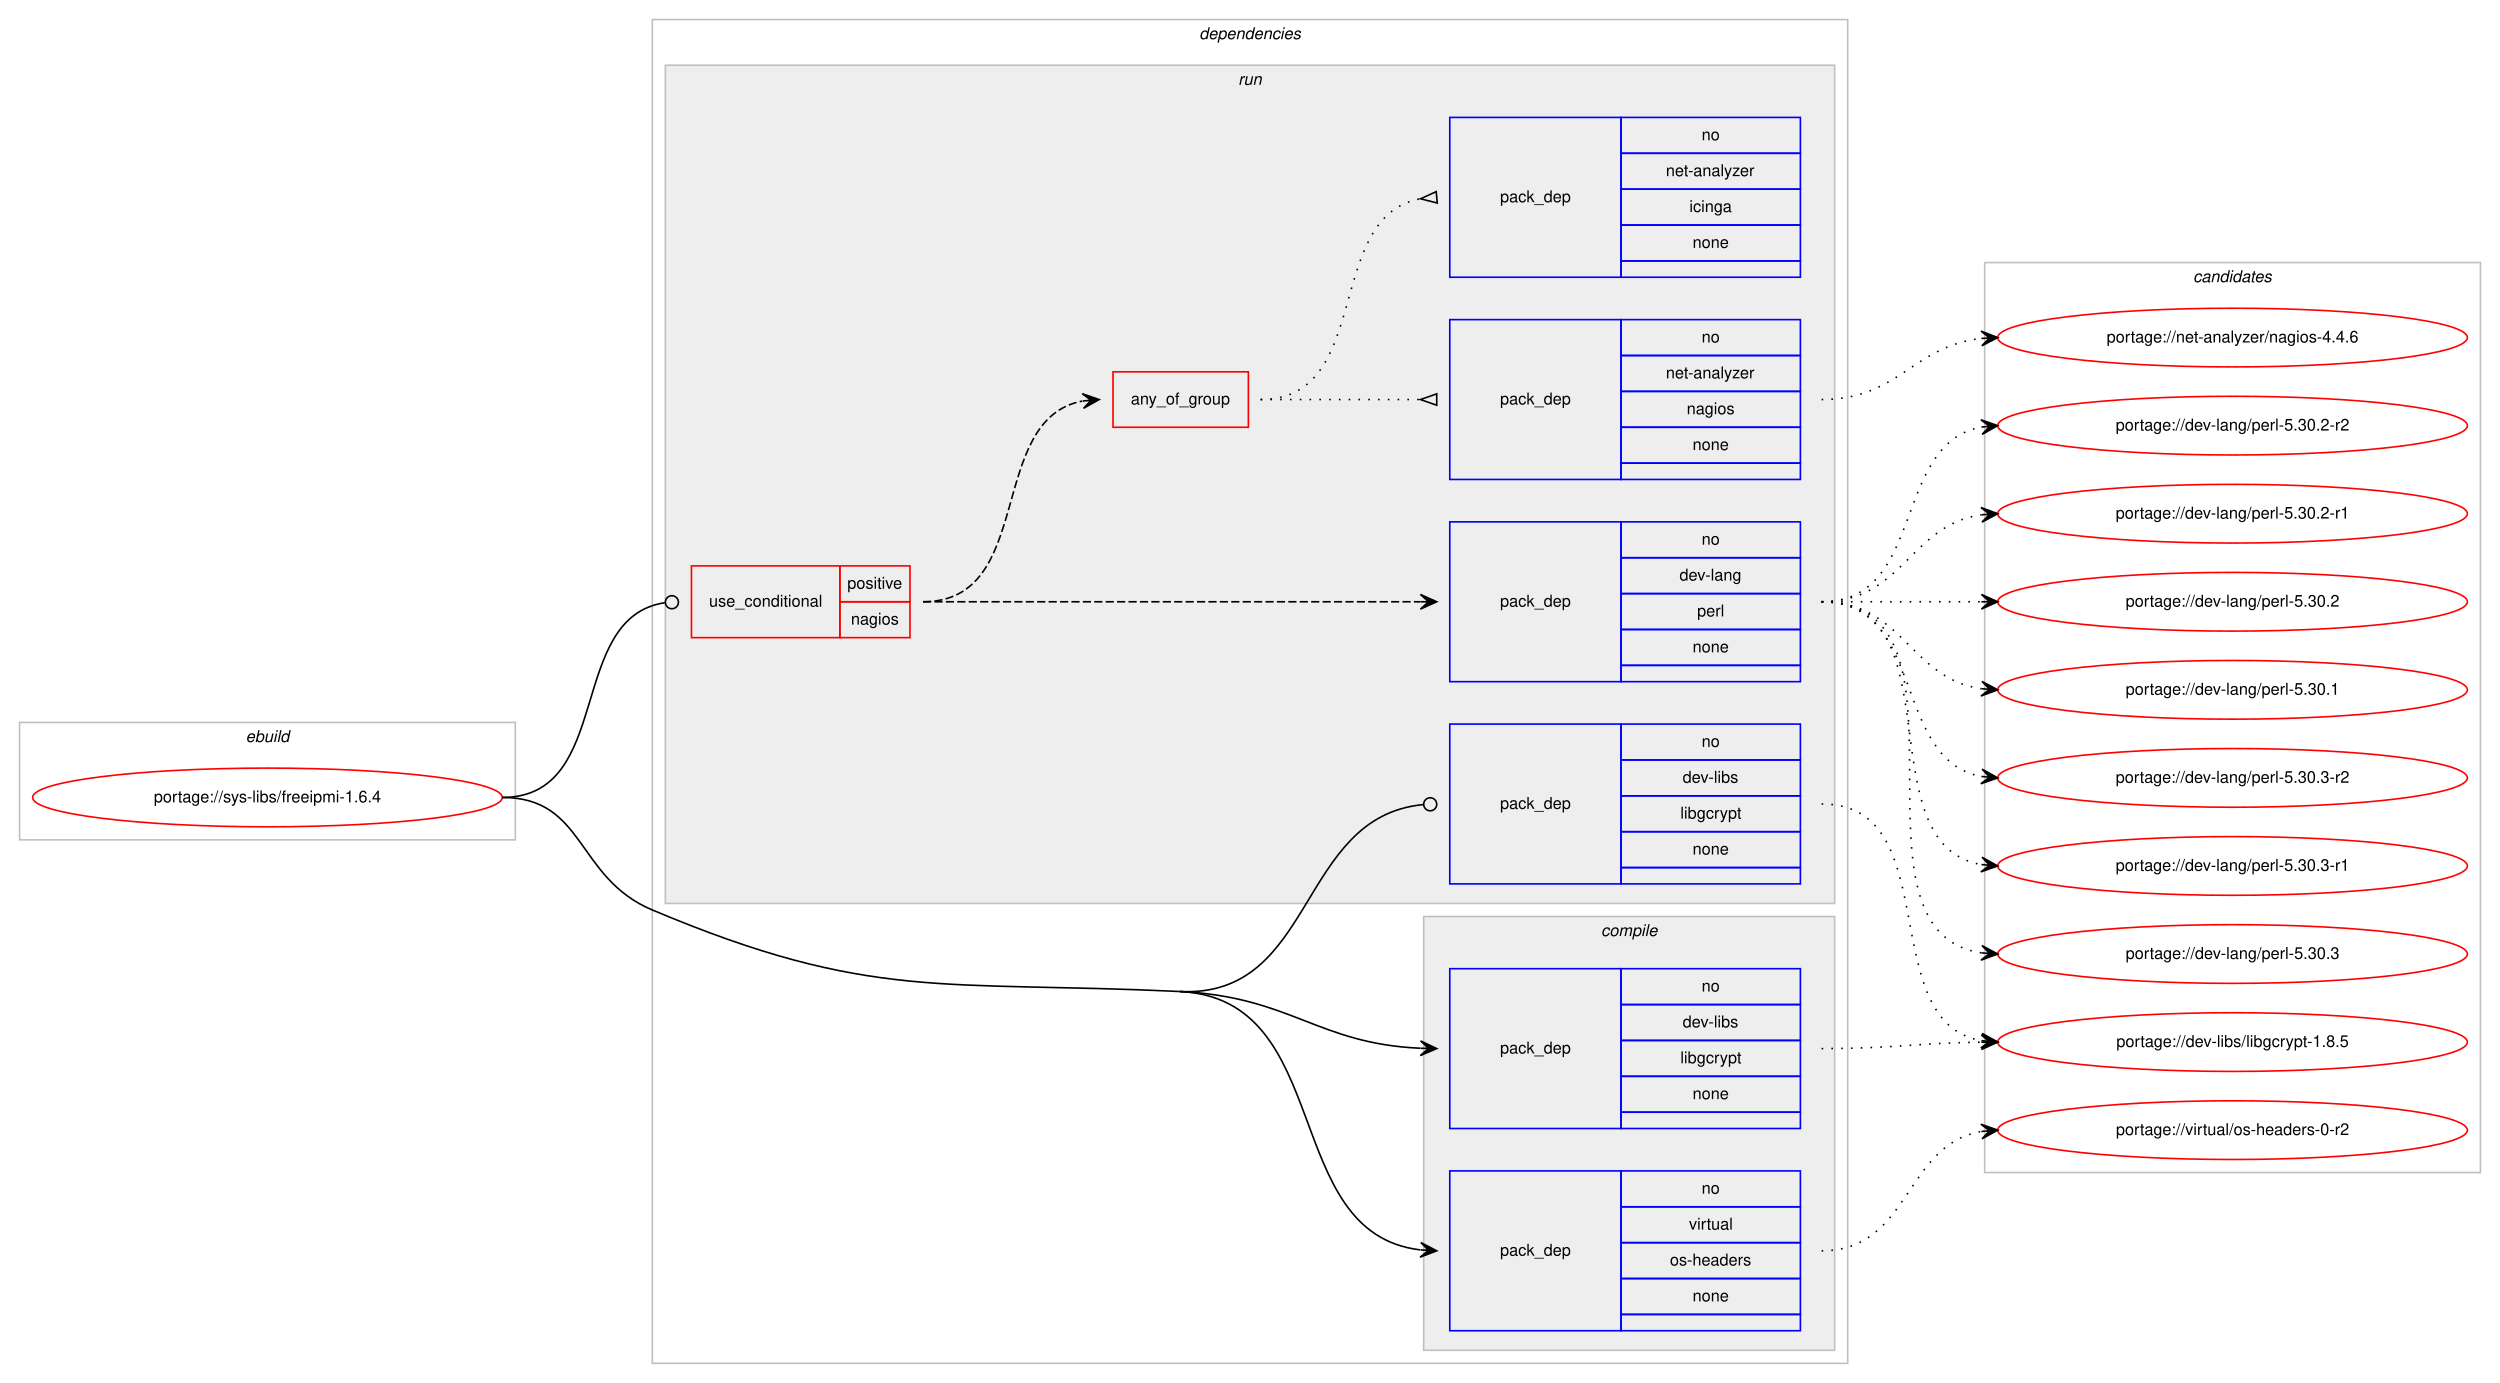
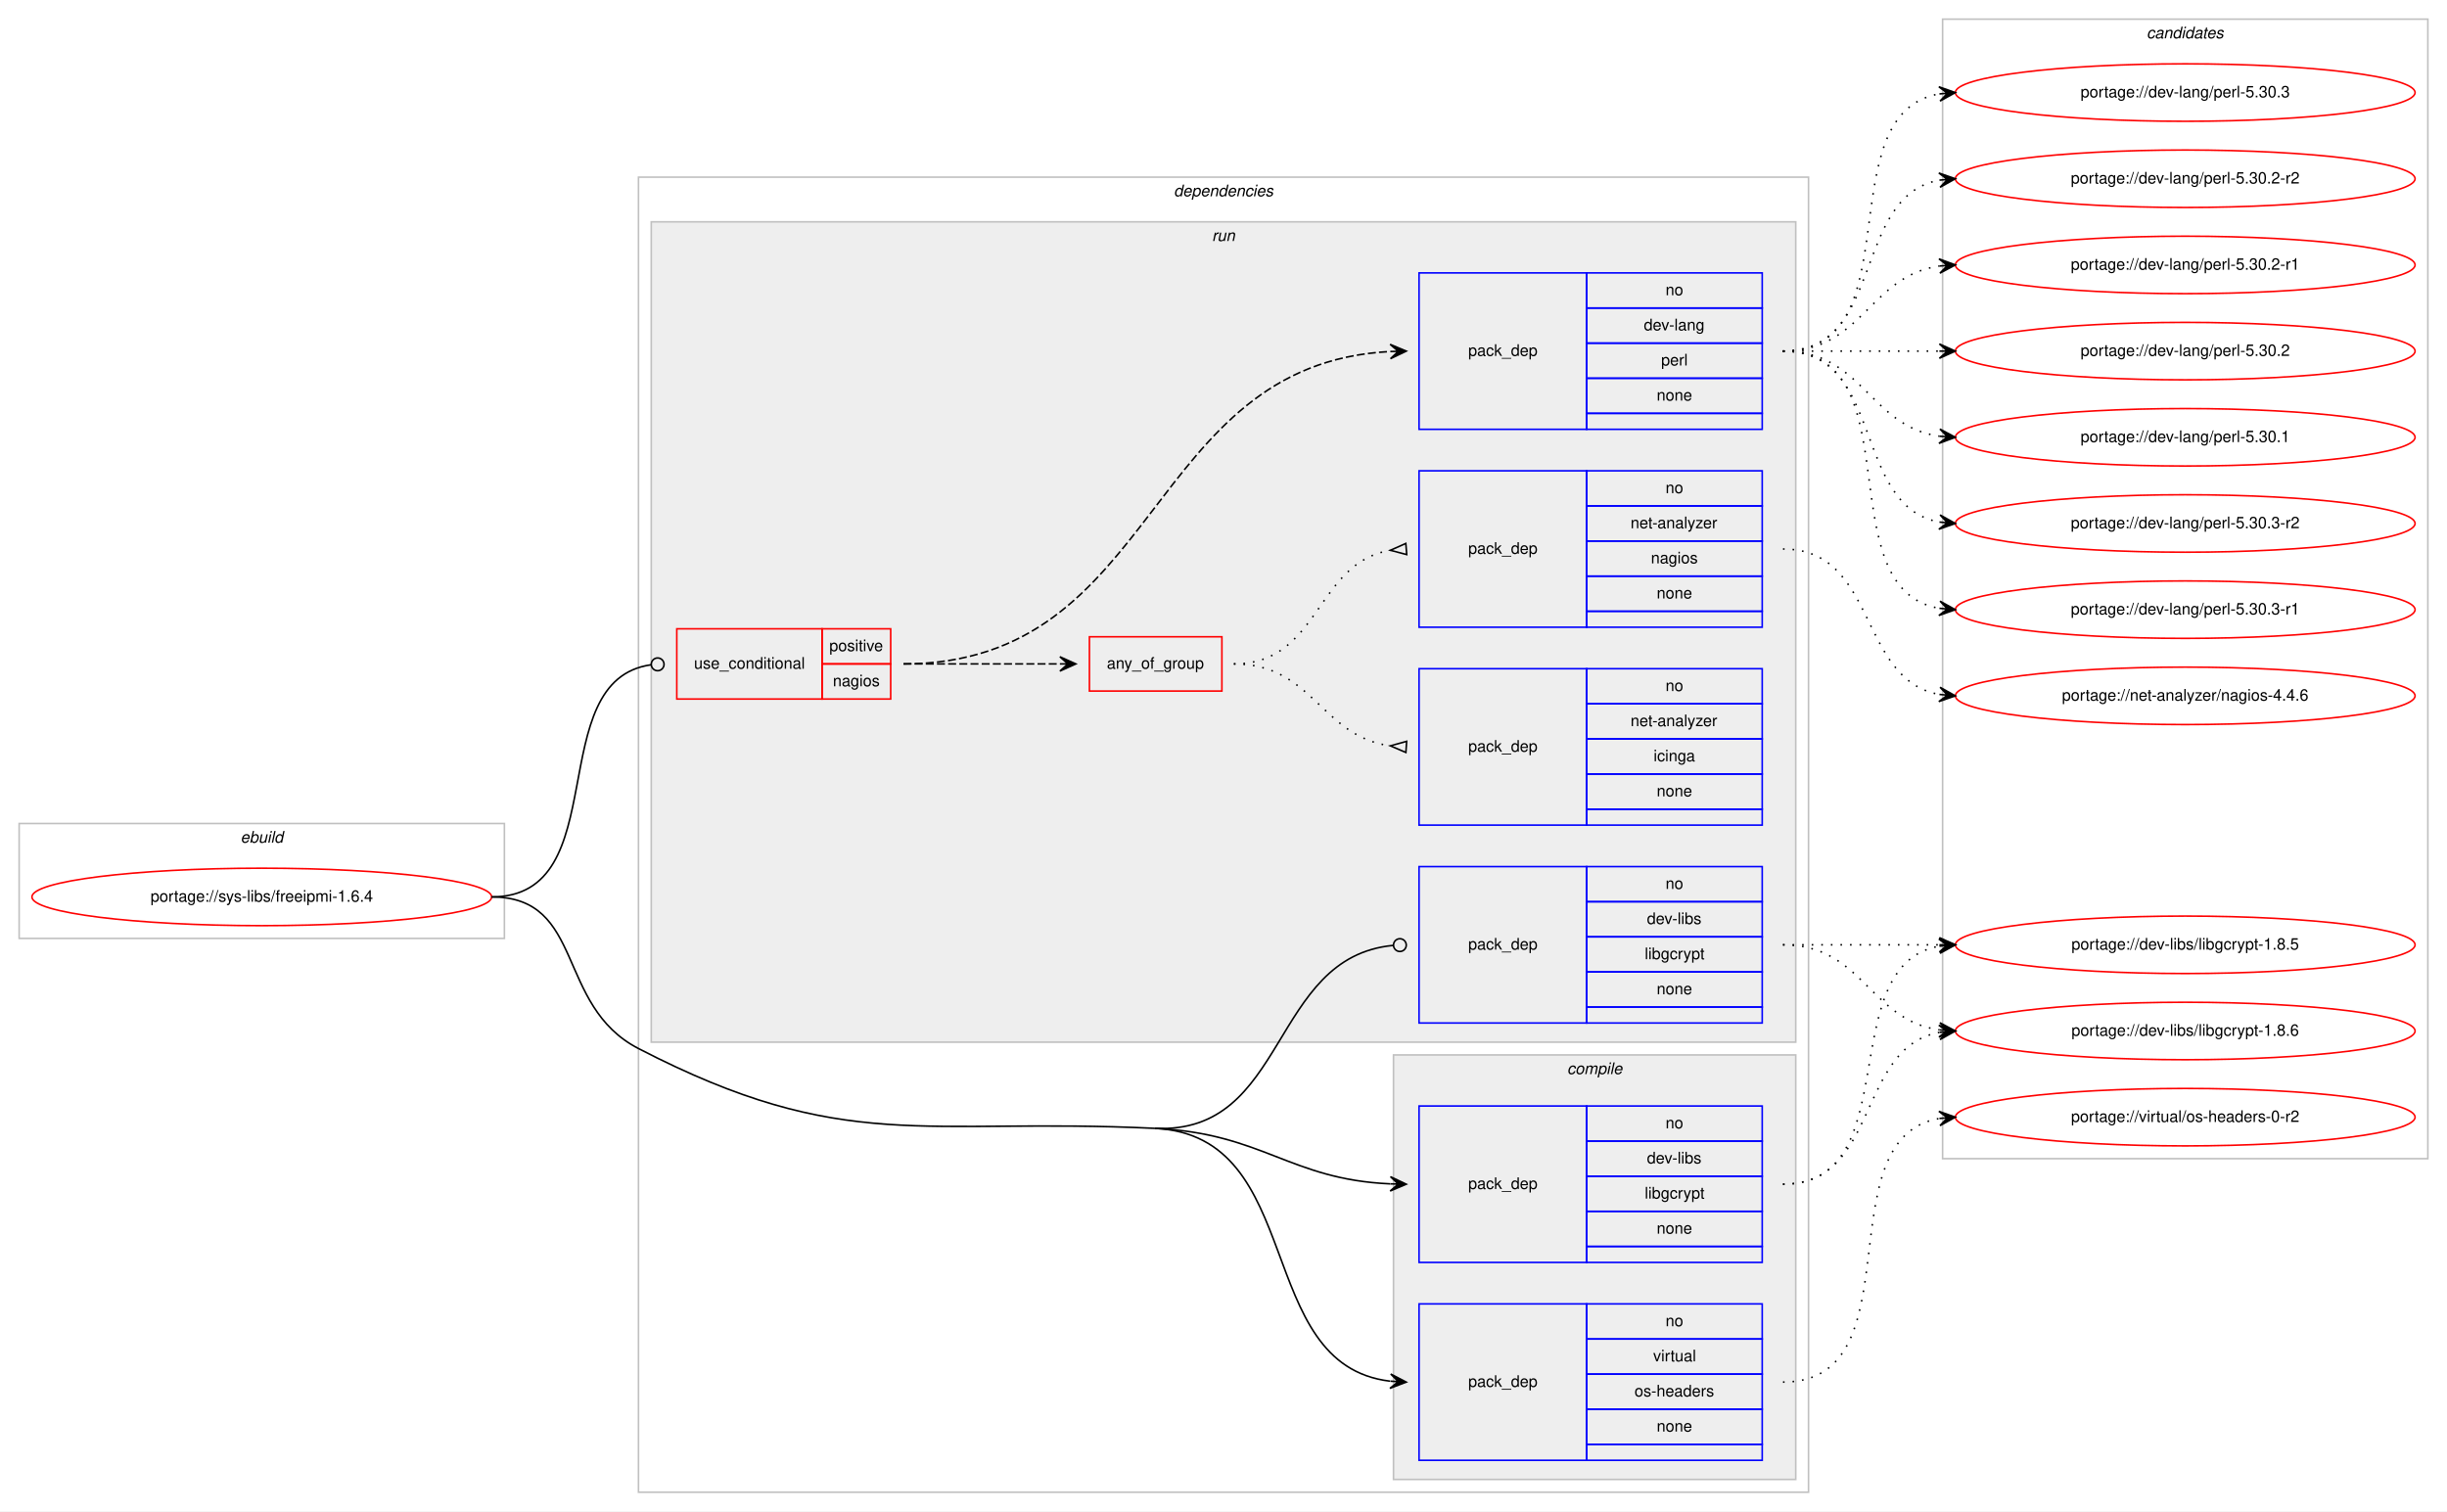
- <svg xmlns="http://www.w3.org/2000/svg" xmlns:xlink="http://www.w3.org/1999/xlink" width="1533pt" height="848pt" viewBox="0.00 0.00 1533.00 848.00">
-   <g id="graph0" class="graph" transform="scale(1 1) rotate(0) translate(4 844)">
-     <polygon fill="#ffffff" stroke="transparent" points="-4,4 -4,-844 1529,-844 1529,4 -4,4" />
+ <svg xmlns="http://www.w3.org/2000/svg" xmlns:xlink="http://www.w3.org/1999/xlink" width="1533pt" height="947pt" viewBox="0.00 0.00 1533.00 947.00">
+   <g id="graph0" class="graph" transform="scale(1 1) rotate(0) translate(4 943)">
+     <polygon fill="#ffffff" stroke="transparent" points="-4,4 -4,-943 1529,-943 1529,4 -4,4" />
    <g id="clust1" class="cluster">
-       <polygon fill="none" stroke="#c0c0c0" points="8,-329 8,-401 312,-401 312,-329 8,-329" />
-       <text text-anchor="start" x="146.663" y="-389" font-family="Helvetica,sans-Serif" font-style="italic" font-size="10.00" fill="#000000">ebuild</text>
+       <polygon fill="none" stroke="#c0c0c0" points="8,-355 8,-427 312,-427 312,-355 8,-355" />
+       <text text-anchor="start" x="146.663" y="-415" font-family="Helvetica,sans-Serif" font-style="italic" font-size="10.00" fill="#000000">ebuild</text>
    </g>
    <g id="clust2" class="cluster">
      <polygon fill="none" stroke="#c0c0c0" points="396,-8 396,-832 1129,-832 1129,-8 396,-8" />
      <text text-anchor="start" x="731.375" y="-820" font-family="Helvetica,sans-Serif" font-style="italic" font-size="10.00" fill="#000000">dependencies</text>
    </g>
    <g id="clust3" class="cluster">
      <polygon fill="#eeeeee" stroke="#c0c0c0" points="869,-16 869,-282 1121,-282 1121,-16 869,-16" />
      <text text-anchor="start" x="977.778" y="-270" font-family="Helvetica,sans-Serif" font-style="italic" font-size="10.00" fill="#000000">compile</text>
    </g>
    <g id="clust7" class="cluster">
      <polygon fill="#eeeeee" stroke="#c0c0c0" points="404,-290 404,-804 1121,-804 1121,-290 404,-290" />
      <text text-anchor="start" x="755.277" y="-792" font-family="Helvetica,sans-Serif" font-style="italic" font-size="10.00" fill="#000000">run</text>
    </g>
    <g id="clust14" class="cluster">
-       <polygon fill="none" stroke="#c0c0c0" points="1213,-125 1213,-683 1517,-683 1517,-125 1213,-125" />
-       <text text-anchor="start" x="1340.824" y="-671" font-family="Helvetica,sans-Serif" font-style="italic" font-size="10.00" fill="#000000">candidates</text>
+       <polygon fill="none" stroke="#c0c0c0" points="1213,-217 1213,-931 1517,-931 1517,-217 1213,-217" />
+       <text text-anchor="start" x="1340.824" y="-919" font-family="Helvetica,sans-Serif" font-style="italic" font-size="10.00" fill="#000000">candidates</text>
    </g>
    <g id="node1" class="node">
      <g id="a_node1">
        <a xlink:href="../sys-libs/freeipmi-1.6.4.svg" xlink:title="portage://sys-libs/freeipmi-1.6.4">
-           <ellipse fill="none" stroke="#ff0000" cx="160" cy="-355" rx="144" ry="18" />
-           <text text-anchor="middle" x="160" y="-352" font-family="Helvetica,sans-Serif" font-size="10.00" fill="#000000">portage://sys-libs/freeipmi-1.6.4</text>
+           <ellipse fill="none" stroke="#ff0000" cx="160" cy="-381" rx="144" ry="18" />
+           <text text-anchor="middle" x="160" y="-378" font-family="Helvetica,sans-Serif" font-size="10.00" fill="#000000">portage://sys-libs/freeipmi-1.6.4</text>
        </a>
      </g>
    </g>
    <g id="node2" class="node">
      <polygon fill="none" stroke="#0000ff" points="885,-152 885,-250 990,-250 990,-152 885,-152" />
      <text text-anchor="start" x="915.823" y="-198" font-family="Helvetica,sans-Serif" font-size="10.00" fill="#000000">pack_dep</text>
      <polygon fill="none" stroke="#0000ff" points="990,-228 990,-250 1100,-250 1100,-228 990,-228" />
      <text text-anchor="start" x="1039.441" y="-236" font-family="Helvetica,sans-Serif" font-size="10.00" fill="#000000">no</text>
      <polygon fill="none" stroke="#0000ff" points="990,-206 990,-228 1100,-228 1100,-206 990,-206" />
      <text text-anchor="start" x="1027.778" y="-214" font-family="Helvetica,sans-Serif" font-size="10.00" fill="#000000">dev-libs</text>
      <polygon fill="none" stroke="#0000ff" points="990,-184 990,-206 1100,-206 1100,-184 990,-184" />
      <text text-anchor="start" x="1026.389" y="-192" font-family="Helvetica,sans-Serif" font-size="10.00" fill="#000000">libgcrypt</text>
      <polygon fill="none" stroke="#0000ff" points="990,-162 990,-184 1100,-184 1100,-162 990,-162" />
      <text text-anchor="start" x="1033.882" y="-170" font-family="Helvetica,sans-Serif" font-size="10.00" fill="#000000">none</text>
      <polygon fill="none" stroke="#0000ff" points="990,-152 990,-162 1100,-162 1100,-152 990,-152" />
    </g>
    <g id="edge1" class="edge">
      <path fill="none" stroke="#000000" d="M719.5,-236C787.629,-232.751 803.772,-204.017 866.894,-201.219" />
      <polygon fill="#000000" stroke="#000000" points="877,-201 867.1,-205.716 872.001,-201.108 867.002,-201.217 867.002,-201.217 867.002,-201.217 872.001,-201.108 866.905,-196.718 877,-201 877,-201" />
    </g>
    <g id="node3" class="node">
      <polygon fill="none" stroke="#0000ff" points="885,-28 885,-126 990,-126 990,-28 885,-28" />
      <text text-anchor="start" x="915.823" y="-74" font-family="Helvetica,sans-Serif" font-size="10.00" fill="#000000">pack_dep</text>
      <polygon fill="none" stroke="#0000ff" points="990,-104 990,-126 1100,-126 1100,-104 990,-104" />
      <text text-anchor="start" x="1039.441" y="-112" font-family="Helvetica,sans-Serif" font-size="10.00" fill="#000000">no</text>
      <polygon fill="none" stroke="#0000ff" points="990,-82 990,-104 1100,-104 1100,-82 990,-82" />
      <text text-anchor="start" x="1031.668" y="-90" font-family="Helvetica,sans-Serif" font-size="10.00" fill="#000000">virtual</text>
      <polygon fill="none" stroke="#0000ff" points="990,-60 990,-82 1100,-82 1100,-60 990,-60" />
      <text text-anchor="start" x="1019.994" y="-68" font-family="Helvetica,sans-Serif" font-size="10.00" fill="#000000">os-headers</text>
      <polygon fill="none" stroke="#0000ff" points="990,-38 990,-60 1100,-60 1100,-38 990,-38" />
      <text text-anchor="start" x="1033.882" y="-46" font-family="Helvetica,sans-Serif" font-size="10.00" fill="#000000">none</text>
      <polygon fill="none" stroke="#0000ff" points="990,-28 990,-38 1100,-38 1100,-28 990,-28" />
    </g>
    <g id="edge2" class="edge">
      <path fill="none" stroke="#000000" d="M719.5,-236C815.265,-231.434 780.335,-87.953 866.756,-77.59" />
      <polygon fill="#000000" stroke="#000000" points="877,-77 867.275,-82.067 872.008,-77.287 867.016,-77.575 867.016,-77.575 867.016,-77.575 872.008,-77.287 866.758,-73.082 877,-77 877,-77" />
-       <path fill="none" stroke="#000000" d="M304,-355C355.111,-355 348.892,-305.829 396,-286 530.09,-229.557 574.18,-242.929 719.5,-236" />
+       <path fill="none" stroke="#000000" d="M304,-381C362.776,-381 343.795,-313.005 396,-286 525.219,-219.155 574.18,-242.929 719.5,-236" />
    </g>
    <g id="node4" class="node">
-       <polygon fill="none" stroke="#ff0000" points="420,-453 420,-497 511,-497 511,-453 420,-453" />
-       <text text-anchor="start" x="430.767" y="-472" font-family="Helvetica,sans-Serif" font-size="10.00" fill="#000000">use_conditional</text>
-       <polygon fill="none" stroke="#ff0000" points="511,-475 511,-497 554,-497 554,-475 511,-475" />
-       <text text-anchor="start" x="515.553" y="-483" font-family="Helvetica,sans-Serif" font-size="10.00" fill="#000000">positive</text>
-       <polygon fill="none" stroke="#ff0000" points="511,-453 511,-475 554,-475 554,-453 511,-453" />
-       <text text-anchor="start" x="517.773" y="-461" font-family="Helvetica,sans-Serif" font-size="10.00" fill="#000000">nagios</text>
+       <polygon fill="none" stroke="#ff0000" points="420,-505 420,-549 511,-549 511,-505 420,-505" />
+       <text text-anchor="start" x="430.767" y="-524" font-family="Helvetica,sans-Serif" font-size="10.00" fill="#000000">use_conditional</text>
+       <polygon fill="none" stroke="#ff0000" points="511,-527 511,-549 554,-549 554,-527 511,-527" />
+       <text text-anchor="start" x="515.553" y="-535" font-family="Helvetica,sans-Serif" font-size="10.00" fill="#000000">positive</text>
+       <polygon fill="none" stroke="#ff0000" points="511,-505 511,-527 554,-527 554,-505 511,-505" />
+       <text text-anchor="start" x="517.773" y="-513" font-family="Helvetica,sans-Serif" font-size="10.00" fill="#000000">nagios</text>
    </g>
    <g id="edge7" class="edge">
-       <path fill="none" stroke="#000000" d="M304,-355C372.81,-355 342.979,-465.358 403.698,-474.411" />
-       <ellipse fill="none" stroke="#000000" cx="408.01" cy="-474.717" rx="4" ry="4" />
+       <path fill="none" stroke="#000000" d="M304,-381C381.875,-381 334.878,-516.915 403.973,-526.471" />
+       <ellipse fill="none" stroke="#000000" cx="408.009" cy="-526.737" rx="4" ry="4" />
    </g>
    <g id="node9" class="node">
      <polygon fill="none" stroke="#0000ff" points="885,-302 885,-400 990,-400 990,-302 885,-302" />
      <text text-anchor="start" x="915.823" y="-348" font-family="Helvetica,sans-Serif" font-size="10.00" fill="#000000">pack_dep</text>
      <polygon fill="none" stroke="#0000ff" points="990,-378 990,-400 1100,-400 1100,-378 990,-378" />
      <text text-anchor="start" x="1039.441" y="-386" font-family="Helvetica,sans-Serif" font-size="10.00" fill="#000000">no</text>
      <polygon fill="none" stroke="#0000ff" points="990,-356 990,-378 1100,-378 1100,-356 990,-356" />
      <text text-anchor="start" x="1027.778" y="-364" font-family="Helvetica,sans-Serif" font-size="10.00" fill="#000000">dev-libs</text>
      <polygon fill="none" stroke="#0000ff" points="990,-334 990,-356 1100,-356 1100,-334 990,-334" />
      <text text-anchor="start" x="1026.389" y="-342" font-family="Helvetica,sans-Serif" font-size="10.00" fill="#000000">libgcrypt</text>
      <polygon fill="none" stroke="#0000ff" points="990,-312 990,-334 1100,-334 1100,-312 990,-312" />
      <text text-anchor="start" x="1033.882" y="-320" font-family="Helvetica,sans-Serif" font-size="10.00" fill="#000000">none</text>
      <polygon fill="none" stroke="#0000ff" points="990,-302 990,-312 1100,-312 1100,-302 990,-302" />
    </g>
    <g id="edge8" class="edge">
      <path fill="none" stroke="#000000" d="M719.5,-236C803.201,-232.009 791.259,-343.225 868.698,-350.615" />
      <ellipse fill="none" stroke="#000000" cx="873.004" cy="-350.815" rx="4" ry="4" />
    </g>
    <g id="node10" class="node">
      <g id="a_node10">
-         <a xlink:href="../dev-libs/libgcrypt-1.8.5.svg" xlink:title="portage://dev-libs/libgcrypt-1.8.5">
-           <ellipse fill="none" stroke="#ff0000" cx="1365" cy="-205" rx="144" ry="18" />
-           <text text-anchor="middle" x="1365" y="-202" font-family="Helvetica,sans-Serif" font-size="10.00" fill="#000000">portage://dev-libs/libgcrypt-1.8.5</text>
+         <a xlink:href="../dev-libs/libgcrypt-1.8.6.svg" xlink:title="portage://dev-libs/libgcrypt-1.8.6">
+           <ellipse fill="none" stroke="#ff0000" cx="1365" cy="-297" rx="144" ry="18" />
+           <text text-anchor="middle" x="1365" y="-294" font-family="Helvetica,sans-Serif" font-size="10.00" fill="#000000">portage://dev-libs/libgcrypt-1.8.6</text>
        </a>
      </g>
    </g>
    <g id="edge9" class="edge">
-       <path fill="none" stroke="#000000" stroke-dasharray="1,5" d="M1113,-201C1157.468,-201 1170.997,-204.428 1210.872,-204.937" />
-       <polygon fill="#000000" stroke="#000000" points="1221,-205 1210.972,-209.438 1216,-204.969 1211,-204.938 1211,-204.938 1211,-204.938 1216,-204.969 1211.028,-200.438 1221,-205 1221,-205" />
+       <path fill="none" stroke="#000000" stroke-dasharray="1,5" d="M1113,-201C1173.584,-201 1158.822,-286.433 1210.871,-296.111" />
+       <polygon fill="#000000" stroke="#000000" points="1221,-297 1210.645,-300.608 1216.019,-296.563 1211.038,-296.125 1211.038,-296.125 1211.038,-296.125 1216.019,-296.563 1211.432,-291.643 1221,-297 1221,-297" />
    </g>
    <g id="node11" class="node">
      <g id="a_node11">
+         <a xlink:href="../dev-libs/libgcrypt-1.8.5.svg" xlink:title="portage://dev-libs/libgcrypt-1.8.5">
+           <ellipse fill="none" stroke="#ff0000" cx="1365" cy="-351" rx="144" ry="18" />
+           <text text-anchor="middle" x="1365" y="-348" font-family="Helvetica,sans-Serif" font-size="10.00" fill="#000000">portage://dev-libs/libgcrypt-1.8.5</text>
+         </a>
+       </g>
+     </g>
+     <g id="edge10" class="edge">
+       <path fill="none" stroke="#000000" stroke-dasharray="1,5" d="M1113,-201C1191.459,-201 1143.63,-337.826 1210.742,-350.119" />
+       <polygon fill="#000000" stroke="#000000" points="1221,-351 1210.652,-354.628 1216.018,-350.572 1211.037,-350.144 1211.037,-350.144 1211.037,-350.144 1216.018,-350.572 1211.422,-345.661 1221,-351 1221,-351" />
+     </g>
+     <g id="node12" class="node">
+       <g id="a_node12">
        <a xlink:href="../virtual/os-headers-0-r2.svg" xlink:title="portage://virtual/os-headers-0-r2">
-           <ellipse fill="none" stroke="#ff0000" cx="1365" cy="-151" rx="144" ry="18" />
-           <text text-anchor="middle" x="1365" y="-148" font-family="Helvetica,sans-Serif" font-size="10.00" fill="#000000">portage://virtual/os-headers-0-r2</text>
-         </a>
-       </g>
-     </g>
-     <g id="edge10" class="edge">
-       <path fill="none" stroke="#000000" stroke-dasharray="1,5" d="M1113,-77C1167.55,-77 1163.6,-142.039 1210.838,-150.169" />
-       <polygon fill="#000000" stroke="#000000" points="1221,-151 1210.667,-154.67 1216.017,-150.592 1211.033,-150.185 1211.033,-150.185 1211.033,-150.185 1216.017,-150.592 1211.4,-145.7 1221,-151 1221,-151" />
+           <ellipse fill="none" stroke="#ff0000" cx="1365" cy="-243" rx="144" ry="18" />
+           <text text-anchor="middle" x="1365" y="-240" font-family="Helvetica,sans-Serif" font-size="10.00" fill="#000000">portage://virtual/os-headers-0-r2</text>
+         </a>
+       </g>
+     </g>
+     <g id="edge11" class="edge">
+       <path fill="none" stroke="#000000" stroke-dasharray="1,5" d="M1113,-77C1197.408,-77 1138.301,-229.662 1210.936,-242.185" />
+       <polygon fill="#000000" stroke="#000000" points="1221,-243 1210.669,-246.678 1216.016,-242.596 1211.033,-242.193 1211.033,-242.193 1211.033,-242.193 1216.016,-242.596 1211.396,-237.708 1221,-243 1221,-243" />
    </g>
    <g id="node5" class="node">
-       <polygon fill="none" stroke="#ff0000" points="678.5,-582 678.5,-616 761.5,-616 761.5,-582 678.5,-582" />
-       <text text-anchor="start" x="689.431" y="-596" font-family="Helvetica,sans-Serif" font-size="10.00" fill="#000000">any_of_group</text>
+       <polygon fill="none" stroke="#ff0000" points="678.5,-510 678.5,-544 761.5,-544 761.5,-510 678.5,-510" />
+       <text text-anchor="start" x="689.431" y="-524" font-family="Helvetica,sans-Serif" font-size="10.00" fill="#000000">any_of_group</text>
    </g>
    <g id="edge5" class="edge">
-       <path fill="none" stroke="#000000" stroke-dasharray="5,2" d="M562,-475C631.372,-475 600.506,-586.726 659.698,-598.073" />
-       <polygon fill="#000000" stroke="#000000" points="670,-599 659.637,-602.586 665.02,-598.552 660.04,-598.104 660.04,-598.104 660.04,-598.104 665.02,-598.552 660.443,-593.622 670,-599 670,-599" />
+       <path fill="none" stroke="#000000" stroke-dasharray="5,2" d="M562,-527C606.438,-527 620.02,-527 659.878,-527" />
+       <polygon fill="#000000" stroke="#000000" points="670,-527 660,-531.5 665,-527 660,-527 660,-527 660,-527 665,-527 660,-522.5 670,-527 670,-527" />
    </g>
    <g id="node8" class="node">
+       <polygon fill="none" stroke="#0000ff" points="885,-674 885,-772 990,-772 990,-674 885,-674" />
+       <text text-anchor="start" x="915.823" y="-720" font-family="Helvetica,sans-Serif" font-size="10.00" fill="#000000">pack_dep</text>
+       <polygon fill="none" stroke="#0000ff" points="990,-750 990,-772 1100,-772 1100,-750 990,-750" />
+       <text text-anchor="start" x="1039.441" y="-758" font-family="Helvetica,sans-Serif" font-size="10.00" fill="#000000">no</text>
+       <polygon fill="none" stroke="#0000ff" points="990,-728 990,-750 1100,-750 1100,-728 990,-728" />
+       <text text-anchor="start" x="1025.829" y="-736" font-family="Helvetica,sans-Serif" font-size="10.00" fill="#000000">dev-lang</text>
+       <polygon fill="none" stroke="#0000ff" points="990,-706 990,-728 1100,-728 1100,-706 990,-706" />
+       <text text-anchor="start" x="1036.667" y="-714" font-family="Helvetica,sans-Serif" font-size="10.00" fill="#000000">perl</text>
+       <polygon fill="none" stroke="#0000ff" points="990,-684 990,-706 1100,-706 1100,-684 990,-684" />
+       <text text-anchor="start" x="1033.882" y="-692" font-family="Helvetica,sans-Serif" font-size="10.00" fill="#000000">none</text>
+       <polygon fill="none" stroke="#0000ff" points="990,-674 990,-684 1100,-684 1100,-674 990,-674" />
+     </g>
+     <g id="edge6" class="edge">
+       <path fill="none" stroke="#000000" stroke-dasharray="5,2" d="M562,-527C723.346,-527 712.663,-714.669 866.618,-722.732" />
+       <polygon fill="#000000" stroke="#000000" points="877,-723 866.887,-727.241 872.002,-722.871 867.003,-722.742 867.003,-722.742 867.003,-722.742 872.002,-722.871 867.119,-718.244 877,-723 877,-723" />
+     </g>
+     <g id="node6" class="node">
      <polygon fill="none" stroke="#0000ff" points="885,-426 885,-524 990,-524 990,-426 885,-426" />
      <text text-anchor="start" x="915.823" y="-472" font-family="Helvetica,sans-Serif" font-size="10.00" fill="#000000">pack_dep</text>
      <polygon fill="none" stroke="#0000ff" points="990,-502 990,-524 1100,-524 1100,-502 990,-502" />
      <text text-anchor="start" x="1039.441" y="-510" font-family="Helvetica,sans-Serif" font-size="10.00" fill="#000000">no</text>
      <polygon fill="none" stroke="#0000ff" points="990,-480 990,-502 1100,-502 1100,-480 990,-480" />
-       <text text-anchor="start" x="1025.829" y="-488" font-family="Helvetica,sans-Serif" font-size="10.00" fill="#000000">dev-lang</text>
+       <text text-anchor="start" x="1017.495" y="-488" font-family="Helvetica,sans-Serif" font-size="10.00" fill="#000000">net-analyzer</text>
      <polygon fill="none" stroke="#0000ff" points="990,-458 990,-480 1100,-480 1100,-458 990,-458" />
-       <text text-anchor="start" x="1036.667" y="-466" font-family="Helvetica,sans-Serif" font-size="10.00" fill="#000000">perl</text>
+       <text text-anchor="start" x="1031.943" y="-466" font-family="Helvetica,sans-Serif" font-size="10.00" fill="#000000">icinga</text>
      <polygon fill="none" stroke="#0000ff" points="990,-436 990,-458 1100,-458 1100,-436 990,-436" />
      <text text-anchor="start" x="1033.882" y="-444" font-family="Helvetica,sans-Serif" font-size="10.00" fill="#000000">none</text>
      <polygon fill="none" stroke="#0000ff" points="990,-426 990,-436 1100,-436 1100,-426 990,-426" />
    </g>
-     <g id="edge6" class="edge">
-       <path fill="none" stroke="#000000" stroke-dasharray="5,2" d="M562,-475C698.582,-475 735.228,-475 866.931,-475" />
-       <polygon fill="#000000" stroke="#000000" points="877,-475 867,-479.5 872,-475 867,-475 867,-475 867,-475 872,-475 867,-470.5 877,-475 877,-475" />
-     </g>
-     <g id="node6" class="node">
-       <polygon fill="none" stroke="#0000ff" points="885,-674 885,-772 990,-772 990,-674 885,-674" />
-       <text text-anchor="start" x="915.823" y="-720" font-family="Helvetica,sans-Serif" font-size="10.00" fill="#000000">pack_dep</text>
-       <polygon fill="none" stroke="#0000ff" points="990,-750 990,-772 1100,-772 1100,-750 990,-750" />
-       <text text-anchor="start" x="1039.441" y="-758" font-family="Helvetica,sans-Serif" font-size="10.00" fill="#000000">no</text>
-       <polygon fill="none" stroke="#0000ff" points="990,-728 990,-750 1100,-750 1100,-728 990,-728" />
-       <text text-anchor="start" x="1017.495" y="-736" font-family="Helvetica,sans-Serif" font-size="10.00" fill="#000000">net-analyzer</text>
-       <polygon fill="none" stroke="#0000ff" points="990,-706 990,-728 1100,-728 1100,-706 990,-706" />
-       <text text-anchor="start" x="1031.943" y="-714" font-family="Helvetica,sans-Serif" font-size="10.00" fill="#000000">icinga</text>
-       <polygon fill="none" stroke="#0000ff" points="990,-684 990,-706 1100,-706 1100,-684 990,-684" />
-       <text text-anchor="start" x="1033.882" y="-692" font-family="Helvetica,sans-Serif" font-size="10.00" fill="#000000">none</text>
-       <polygon fill="none" stroke="#0000ff" points="990,-674 990,-684 1100,-684 1100,-674 990,-674" />
-     </g>
    <g id="edge3" class="edge">
-       <path fill="none" stroke="#000000" stroke-dasharray="1,5" d="M769,-599C838.372,-599 807.506,-710.726 866.698,-722.073" />
-       <polygon fill="none" stroke="#000000" points="876.686,-726.486 867.04,-722.104 877.314,-719.514 876.686,-726.486" />
+       <path fill="none" stroke="#000000" stroke-dasharray="1,5" d="M769,-527C818.632,-527 823.285,-481.866 866.768,-475.696" />
+       <polygon fill="none" stroke="#000000" points="877.237,-478.492 867.023,-475.678 876.763,-471.508 877.237,-478.492" />
    </g>
    <g id="node7" class="node">
      <polygon fill="none" stroke="#0000ff" points="885,-550 885,-648 990,-648 990,-550 885,-550" />
      <text text-anchor="start" x="915.823" y="-596" font-family="Helvetica,sans-Serif" font-size="10.00" fill="#000000">pack_dep</text>
      <polygon fill="none" stroke="#0000ff" points="990,-626 990,-648 1100,-648 1100,-626 990,-626" />
      <text text-anchor="start" x="1039.441" y="-634" font-family="Helvetica,sans-Serif" font-size="10.00" fill="#000000">no</text>
      <polygon fill="none" stroke="#0000ff" points="990,-604 990,-626 1100,-626 1100,-604 990,-604" />
      <text text-anchor="start" x="1017.495" y="-612" font-family="Helvetica,sans-Serif" font-size="10.00" fill="#000000">net-analyzer</text>
      <polygon fill="none" stroke="#0000ff" points="990,-582 990,-604 1100,-604 1100,-582 990,-582" />
      <text text-anchor="start" x="1030.273" y="-590" font-family="Helvetica,sans-Serif" font-size="10.00" fill="#000000">nagios</text>
      <polygon fill="none" stroke="#0000ff" points="990,-560 990,-582 1100,-582 1100,-560 990,-560" />
      <text text-anchor="start" x="1033.882" y="-568" font-family="Helvetica,sans-Serif" font-size="10.00" fill="#000000">none</text>
      <polygon fill="none" stroke="#0000ff" points="990,-550 990,-560 1100,-560 1100,-550 990,-550" />
    </g>
    <g id="edge4" class="edge">
-       <path fill="none" stroke="#000000" stroke-dasharray="1,5" d="M769,-599C813.438,-599 827.02,-599 866.878,-599" />
-       <polygon fill="none" stroke="#000000" points="877,-602.5 867,-599 877,-595.5 877,-602.5" />
-     </g>
-     <g id="node12" class="node">
-       <g id="a_node12">
-         <a xlink:href="../net-analyzer/nagios-4.4.6.svg" xlink:title="portage://net-analyzer/nagios-4.4.6">
-           <ellipse fill="none" stroke="#ff0000" cx="1365" cy="-637" rx="144" ry="18" />
-           <text text-anchor="middle" x="1365" y="-634" font-family="Helvetica,sans-Serif" font-size="10.00" fill="#000000">portage://net-analyzer/nagios-4.4.6</text>
-         </a>
-       </g>
-     </g>
-     <g id="edge11" class="edge">
-       <path fill="none" stroke="#000000" stroke-dasharray="1,5" d="M1113,-599C1160.307,-599 1169.018,-631.844 1210.898,-636.463" />
-       <polygon fill="#000000" stroke="#000000" points="1221,-637 1210.775,-640.963 1216.007,-636.735 1211.014,-636.469 1211.014,-636.469 1211.014,-636.469 1216.007,-636.735 1211.253,-631.975 1221,-637 1221,-637" />
+       <path fill="none" stroke="#000000" stroke-dasharray="1,5" d="M769,-527C823.083,-527 819.979,-590.281 866.914,-598.191" />
+       <polygon fill="none" stroke="#000000" points="876.72,-602.489 867.032,-598.201 877.28,-595.511 876.72,-602.489" />
    </g>
    <g id="node13" class="node">
      <g id="a_node13">
-         <a xlink:href="../dev-lang/perl-5.30.3-r2.svg" xlink:title="portage://dev-lang/perl-5.30.3-r2">
-           <ellipse fill="none" stroke="#ff0000" cx="1365" cy="-367" rx="144" ry="18" />
-           <text text-anchor="middle" x="1365" y="-364" font-family="Helvetica,sans-Serif" font-size="10.00" fill="#000000">portage://dev-lang/perl-5.30.3-r2</text>
+         <a xlink:href="../net-analyzer/nagios-4.4.6.svg" xlink:title="portage://net-analyzer/nagios-4.4.6">
+           <ellipse fill="none" stroke="#ff0000" cx="1365" cy="-507" rx="144" ry="18" />
+           <text text-anchor="middle" x="1365" y="-504" font-family="Helvetica,sans-Serif" font-size="10.00" fill="#000000">portage://net-analyzer/nagios-4.4.6</text>
        </a>
      </g>
    </g>
    <g id="edge12" class="edge">
-       <path fill="none" stroke="#000000" stroke-dasharray="1,5" d="M1113,-475C1177.303,-475 1155.78,-378.09 1211.031,-367.869" />
-       <polygon fill="#000000" stroke="#000000" points="1221,-367 1211.429,-372.352 1216.019,-367.434 1211.038,-367.869 1211.038,-367.869 1211.038,-367.869 1216.019,-367.434 1210.647,-363.386 1221,-367 1221,-367" />
+       <path fill="none" stroke="#000000" stroke-dasharray="1,5" d="M1113,-599C1172.36,-599 1159.789,-517.465 1210.719,-507.911" />
+       <polygon fill="#000000" stroke="#000000" points="1221,-507 1211.436,-512.365 1216.02,-507.441 1211.039,-507.882 1211.039,-507.882 1211.039,-507.882 1216.02,-507.441 1210.642,-503.4 1221,-507 1221,-507" />
    </g>
    <g id="node14" class="node">
      <g id="a_node14">
-         <a xlink:href="../dev-lang/perl-5.30.3-r1.svg" xlink:title="portage://dev-lang/perl-5.30.3-r1">
-           <ellipse fill="none" stroke="#ff0000" cx="1365" cy="-313" rx="144" ry="18" />
-           <text text-anchor="middle" x="1365" y="-310" font-family="Helvetica,sans-Serif" font-size="10.00" fill="#000000">portage://dev-lang/perl-5.30.3-r1</text>
+         <a xlink:href="../dev-lang/perl-5.30.3-r2.svg" xlink:title="portage://dev-lang/perl-5.30.3-r2">
+           <ellipse fill="none" stroke="#ff0000" cx="1365" cy="-615" rx="144" ry="18" />
+           <text text-anchor="middle" x="1365" y="-612" font-family="Helvetica,sans-Serif" font-size="10.00" fill="#000000">portage://dev-lang/perl-5.30.3-r2</text>
        </a>
      </g>
    </g>
    <g id="edge13" class="edge">
-       <path fill="none" stroke="#000000" stroke-dasharray="1,5" d="M1113,-475C1195.815,-475 1139.778,-326.623 1210.661,-313.872" />
-       <polygon fill="#000000" stroke="#000000" points="1221,-313 1211.413,-318.324 1216.018,-313.42 1211.035,-313.84 1211.035,-313.84 1211.035,-313.84 1216.018,-313.42 1210.657,-309.356 1221,-313 1221,-313" />
+       <path fill="none" stroke="#000000" stroke-dasharray="1,5" d="M1113,-723C1177.303,-723 1155.78,-626.09 1211.031,-615.869" />
+       <polygon fill="#000000" stroke="#000000" points="1221,-615 1211.429,-620.352 1216.019,-615.434 1211.038,-615.869 1211.038,-615.869 1211.038,-615.869 1216.019,-615.434 1210.647,-611.386 1221,-615 1221,-615" />
    </g>
    <g id="node15" class="node">
      <g id="a_node15">
-         <a xlink:href="../dev-lang/perl-5.30.3.svg" xlink:title="portage://dev-lang/perl-5.30.3">
-           <ellipse fill="none" stroke="#ff0000" cx="1365" cy="-259" rx="144" ry="18" />
-           <text text-anchor="middle" x="1365" y="-256" font-family="Helvetica,sans-Serif" font-size="10.00" fill="#000000">portage://dev-lang/perl-5.30.3</text>
+         <a xlink:href="../dev-lang/perl-5.30.3-r1.svg" xlink:title="portage://dev-lang/perl-5.30.3-r1">
+           <ellipse fill="none" stroke="#ff0000" cx="1365" cy="-561" rx="144" ry="18" />
+           <text text-anchor="middle" x="1365" y="-558" font-family="Helvetica,sans-Serif" font-size="10.00" fill="#000000">portage://dev-lang/perl-5.30.3-r1</text>
        </a>
      </g>
    </g>
    <g id="edge14" class="edge">
-       <path fill="none" stroke="#000000" stroke-dasharray="1,5" d="M1113,-475C1216.767,-475 1120.516,-273.106 1211.001,-259.699" />
-       <polygon fill="#000000" stroke="#000000" points="1221,-259 1211.338,-264.186 1216.012,-259.349 1211.024,-259.697 1211.024,-259.697 1211.024,-259.697 1216.012,-259.349 1210.711,-255.208 1221,-259 1221,-259" />
+       <path fill="none" stroke="#000000" stroke-dasharray="1,5" d="M1113,-723C1195.815,-723 1139.778,-574.623 1210.661,-561.872" />
+       <polygon fill="#000000" stroke="#000000" points="1221,-561 1211.413,-566.324 1216.018,-561.42 1211.035,-561.84 1211.035,-561.84 1211.035,-561.84 1216.018,-561.42 1210.657,-557.356 1221,-561 1221,-561" />
    </g>
    <g id="node16" class="node">
      <g id="a_node16">
-         <a xlink:href="../dev-lang/perl-5.30.2-r2.svg" xlink:title="portage://dev-lang/perl-5.30.2-r2">
-           <ellipse fill="none" stroke="#ff0000" cx="1365" cy="-583" rx="144" ry="18" />
-           <text text-anchor="middle" x="1365" y="-580" font-family="Helvetica,sans-Serif" font-size="10.00" fill="#000000">portage://dev-lang/perl-5.30.2-r2</text>
+         <a xlink:href="../dev-lang/perl-5.30.3.svg" xlink:title="portage://dev-lang/perl-5.30.3">
+           <ellipse fill="none" stroke="#ff0000" cx="1365" cy="-885" rx="144" ry="18" />
+           <text text-anchor="middle" x="1365" y="-882" font-family="Helvetica,sans-Serif" font-size="10.00" fill="#000000">portage://dev-lang/perl-5.30.3</text>
        </a>
      </g>
    </g>
    <g id="edge15" class="edge">
-       <path fill="none" stroke="#000000" stroke-dasharray="1,5" d="M1113,-475C1177.303,-475 1155.78,-571.91 1211.031,-582.131" />
-       <polygon fill="#000000" stroke="#000000" points="1221,-583 1210.647,-586.614 1216.019,-582.566 1211.038,-582.131 1211.038,-582.131 1211.038,-582.131 1216.019,-582.566 1211.429,-577.648 1221,-583 1221,-583" />
+       <path fill="none" stroke="#000000" stroke-dasharray="1,5" d="M1113,-723C1195.815,-723 1139.778,-871.377 1210.661,-884.128" />
+       <polygon fill="#000000" stroke="#000000" points="1221,-885 1210.657,-888.644 1216.018,-884.58 1211.035,-884.16 1211.035,-884.16 1211.035,-884.16 1216.018,-884.58 1211.413,-879.676 1221,-885 1221,-885" />
    </g>
    <g id="node17" class="node">
      <g id="a_node17">
-         <a xlink:href="../dev-lang/perl-5.30.2-r1.svg" xlink:title="portage://dev-lang/perl-5.30.2-r1">
-           <ellipse fill="none" stroke="#ff0000" cx="1365" cy="-529" rx="144" ry="18" />
-           <text text-anchor="middle" x="1365" y="-526" font-family="Helvetica,sans-Serif" font-size="10.00" fill="#000000">portage://dev-lang/perl-5.30.2-r1</text>
+         <a xlink:href="../dev-lang/perl-5.30.2-r2.svg" xlink:title="portage://dev-lang/perl-5.30.2-r2">
+           <ellipse fill="none" stroke="#ff0000" cx="1365" cy="-831" rx="144" ry="18" />
+           <text text-anchor="middle" x="1365" y="-828" font-family="Helvetica,sans-Serif" font-size="10.00" fill="#000000">portage://dev-lang/perl-5.30.2-r2</text>
        </a>
      </g>
    </g>
    <g id="edge16" class="edge">
-       <path fill="none" stroke="#000000" stroke-dasharray="1,5" d="M1113,-475C1163.102,-475 1167.012,-522.066 1210.979,-528.317" />
-       <polygon fill="#000000" stroke="#000000" points="1221,-529 1210.717,-532.81 1216.012,-528.66 1211.023,-528.32 1211.023,-528.32 1211.023,-528.32 1216.012,-528.66 1211.329,-523.831 1221,-529 1221,-529" />
+       <path fill="none" stroke="#000000" stroke-dasharray="1,5" d="M1113,-723C1177.303,-723 1155.78,-819.91 1211.031,-830.131" />
+       <polygon fill="#000000" stroke="#000000" points="1221,-831 1210.647,-834.614 1216.019,-830.566 1211.038,-830.131 1211.038,-830.131 1211.038,-830.131 1216.019,-830.566 1211.429,-825.648 1221,-831 1221,-831" />
    </g>
    <g id="node18" class="node">
      <g id="a_node18">
-         <a xlink:href="../dev-lang/perl-5.30.2.svg" xlink:title="portage://dev-lang/perl-5.30.2">
-           <ellipse fill="none" stroke="#ff0000" cx="1365" cy="-475" rx="144" ry="18" />
-           <text text-anchor="middle" x="1365" y="-472" font-family="Helvetica,sans-Serif" font-size="10.00" fill="#000000">portage://dev-lang/perl-5.30.2</text>
+         <a xlink:href="../dev-lang/perl-5.30.2-r1.svg" xlink:title="portage://dev-lang/perl-5.30.2-r1">
+           <ellipse fill="none" stroke="#ff0000" cx="1365" cy="-777" rx="144" ry="18" />
+           <text text-anchor="middle" x="1365" y="-774" font-family="Helvetica,sans-Serif" font-size="10.00" fill="#000000">portage://dev-lang/perl-5.30.2-r1</text>
        </a>
      </g>
    </g>
    <g id="edge17" class="edge">
-       <path fill="none" stroke="#000000" stroke-dasharray="1,5" d="M1113,-475C1157.438,-475 1171.02,-475 1210.878,-475" />
-       <polygon fill="#000000" stroke="#000000" points="1221,-475 1211,-479.5 1216,-475 1211,-475 1211,-475 1211,-475 1216,-475 1211,-470.5 1221,-475 1221,-475" />
+       <path fill="none" stroke="#000000" stroke-dasharray="1,5" d="M1113,-723C1163.102,-723 1167.012,-770.066 1210.979,-776.317" />
+       <polygon fill="#000000" stroke="#000000" points="1221,-777 1210.717,-780.81 1216.012,-776.66 1211.023,-776.32 1211.023,-776.32 1211.023,-776.32 1216.012,-776.66 1211.329,-771.831 1221,-777 1221,-777" />
    </g>
    <g id="node19" class="node">
      <g id="a_node19">
+         <a xlink:href="../dev-lang/perl-5.30.2.svg" xlink:title="portage://dev-lang/perl-5.30.2">
+           <ellipse fill="none" stroke="#ff0000" cx="1365" cy="-723" rx="144" ry="18" />
+           <text text-anchor="middle" x="1365" y="-720" font-family="Helvetica,sans-Serif" font-size="10.00" fill="#000000">portage://dev-lang/perl-5.30.2</text>
+         </a>
+       </g>
+     </g>
+     <g id="edge18" class="edge">
+       <path fill="none" stroke="#000000" stroke-dasharray="1,5" d="M1113,-723C1157.438,-723 1171.02,-723 1210.878,-723" />
+       <polygon fill="#000000" stroke="#000000" points="1221,-723 1211,-727.5 1216,-723 1211,-723 1211,-723 1211,-723 1216,-723 1211,-718.5 1221,-723 1221,-723" />
+     </g>
+     <g id="node20" class="node">
+       <g id="a_node20">
        <a xlink:href="../dev-lang/perl-5.30.1.svg" xlink:title="portage://dev-lang/perl-5.30.1">
-           <ellipse fill="none" stroke="#ff0000" cx="1365" cy="-421" rx="144" ry="18" />
-           <text text-anchor="middle" x="1365" y="-418" font-family="Helvetica,sans-Serif" font-size="10.00" fill="#000000">portage://dev-lang/perl-5.30.1</text>
-         </a>
-       </g>
-     </g>
-     <g id="edge18" class="edge">
-       <path fill="none" stroke="#000000" stroke-dasharray="1,5" d="M1113,-475C1163.102,-475 1167.012,-427.934 1210.979,-421.683" />
-       <polygon fill="#000000" stroke="#000000" points="1221,-421 1211.329,-426.169 1216.012,-421.34 1211.023,-421.68 1211.023,-421.68 1211.023,-421.68 1216.012,-421.34 1210.717,-417.19 1221,-421 1221,-421" />
+           <ellipse fill="none" stroke="#ff0000" cx="1365" cy="-669" rx="144" ry="18" />
+           <text text-anchor="middle" x="1365" y="-666" font-family="Helvetica,sans-Serif" font-size="10.00" fill="#000000">portage://dev-lang/perl-5.30.1</text>
+         </a>
+       </g>
    </g>
    <g id="edge19" class="edge">
-       <path fill="none" stroke="#000000" stroke-dasharray="1,5" d="M1113,-351C1190.087,-351 1144.816,-217.823 1210.91,-205.857" />
-       <polygon fill="#000000" stroke="#000000" points="1221,-205 1211.417,-210.331 1216.018,-205.423 1211.036,-205.847 1211.036,-205.847 1211.036,-205.847 1216.018,-205.423 1210.655,-201.363 1221,-205 1221,-205" />
+       <path fill="none" stroke="#000000" stroke-dasharray="1,5" d="M1113,-723C1163.102,-723 1167.012,-675.934 1210.979,-669.683" />
+       <polygon fill="#000000" stroke="#000000" points="1221,-669 1211.329,-674.169 1216.012,-669.34 1211.023,-669.68 1211.023,-669.68 1211.023,-669.68 1216.012,-669.34 1210.717,-665.19 1221,-669 1221,-669" />
+     </g>
+     <g id="edge20" class="edge">
+       <path fill="none" stroke="#000000" stroke-dasharray="1,5" d="M1113,-351C1163.102,-351 1167.012,-303.934 1210.979,-297.683" />
+       <polygon fill="#000000" stroke="#000000" points="1221,-297 1211.329,-302.169 1216.012,-297.34 1211.023,-297.68 1211.023,-297.68 1211.023,-297.68 1216.012,-297.34 1210.717,-293.19 1221,-297 1221,-297" />
+     </g>
+     <g id="edge21" class="edge">
+       <path fill="none" stroke="#000000" stroke-dasharray="1,5" d="M1113,-351C1157.438,-351 1171.02,-351 1210.878,-351" />
+       <polygon fill="#000000" stroke="#000000" points="1221,-351 1211,-355.5 1216,-351 1211,-351 1211,-351 1211,-351 1216,-351 1211,-346.5 1221,-351 1221,-351" />
    </g>
  </g>
</svg>
